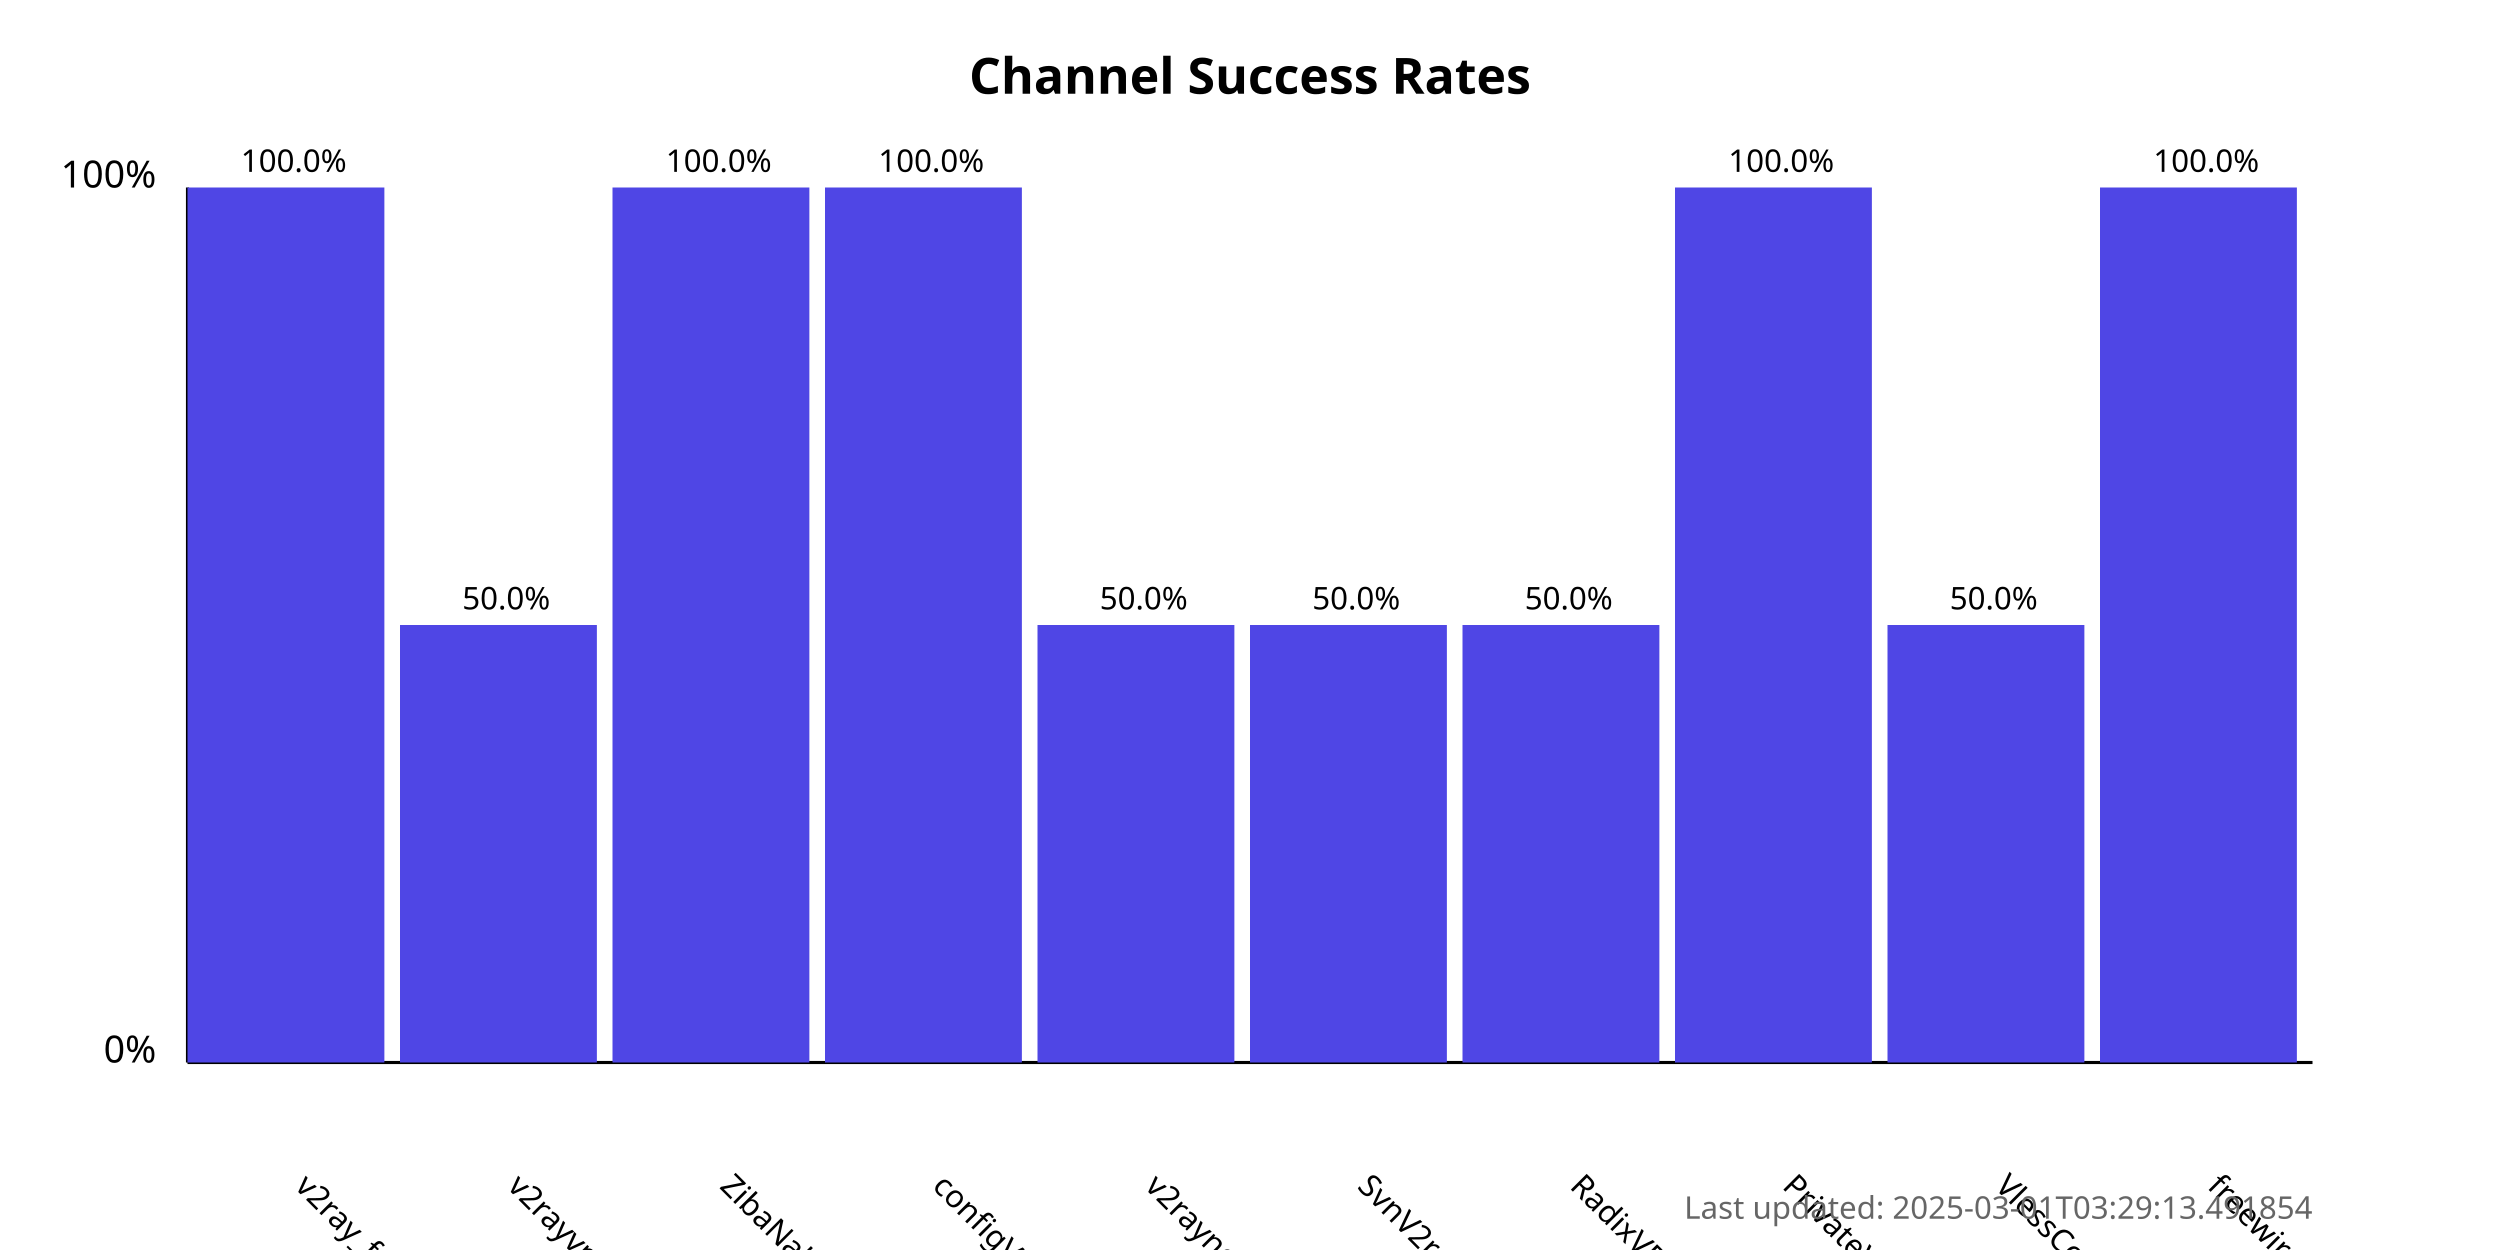
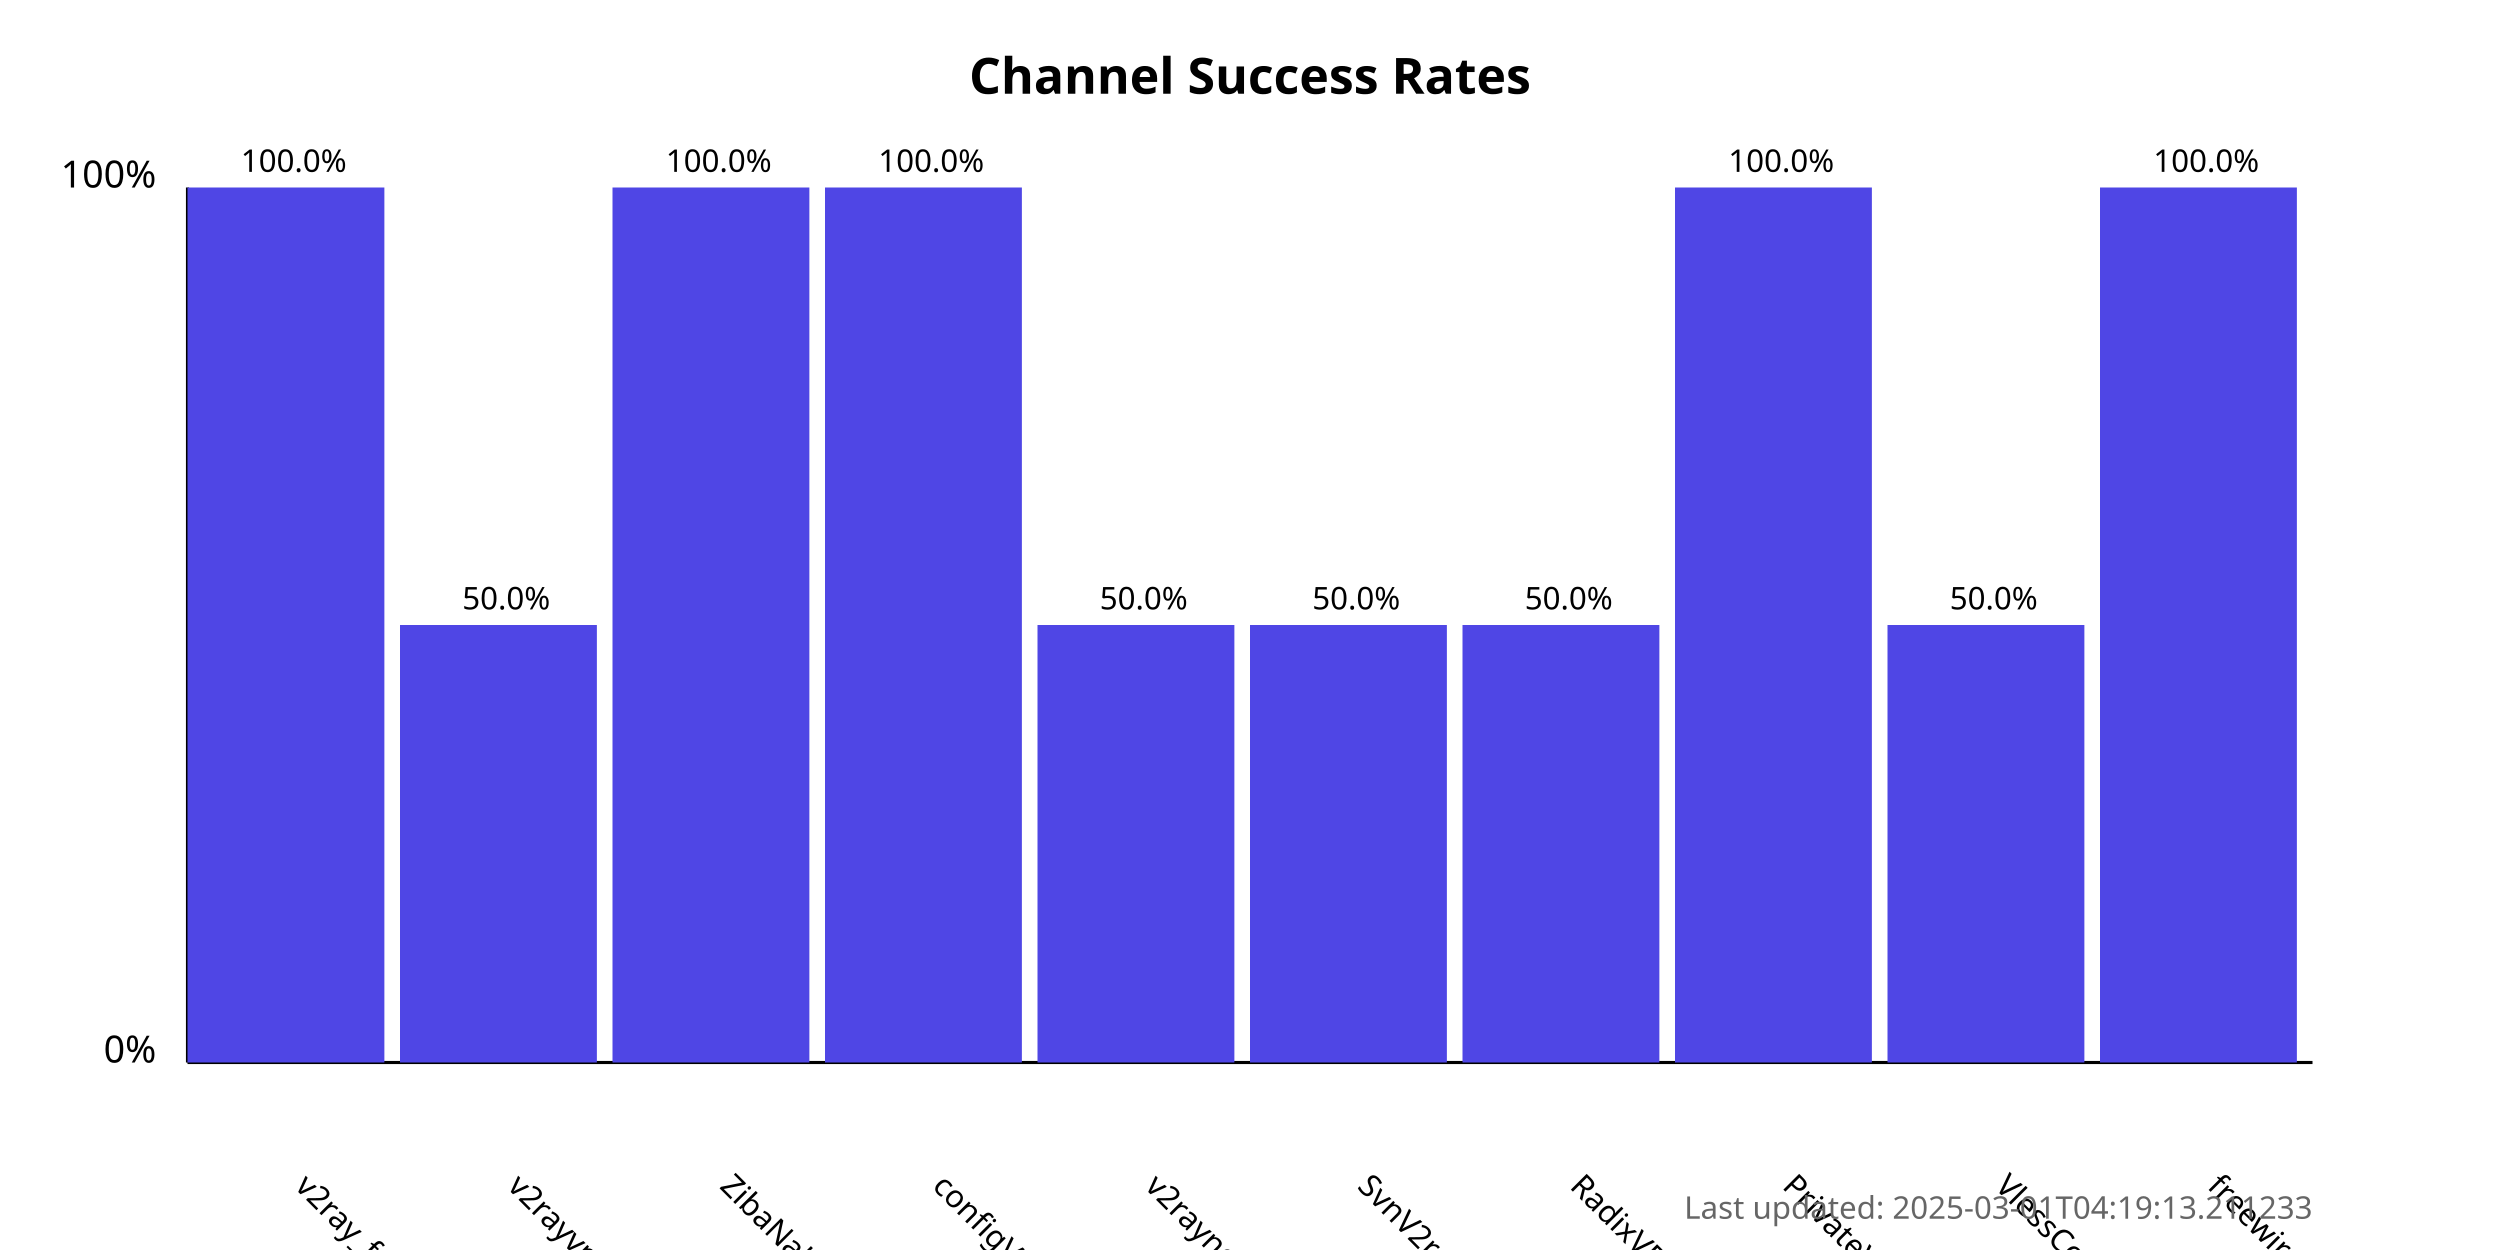
<svg xmlns="http://www.w3.org/2000/svg" width="800" height="400">
  <style>
            .chart-title { font: bold 16px sans-serif; }
            .axis-label { font: 12px sans-serif; }
            .tick-label { font: 10px sans-serif; }
            .bar { fill: #4f46e5; }
            .bar:hover { fill: #6366f1; }
            .timestamp { font: 10px sans-serif; fill: #666; }
        </style>
  <text x="400.0" y="30" text-anchor="middle" class="chart-title">
            Channel Success Rates
        </text>
  <line x1="60" y1="340" x2="60" y2="60" stroke="black" stroke-width="1" />
  <line x1="60" y1="340" x2="740" y2="340" stroke="black" stroke-width="1" />
  <text x="50" y="340" text-anchor="end" class="axis-label">0%</text>
  <text x="50" y="60" text-anchor="end" class="axis-label">100%</text>
  <g>
    <rect x="60" y="60.0" width="63.0" height="280.0" class="bar" />
    <text x="94.0" y="380" transform="rotate(45, 94.0, 380)" text-anchor="start" class="tick-label">
                v2ray_free_conf
            </text>
    <text x="94.0" y="55.0" text-anchor="middle" class="tick-label">
                100.0%
            </text>
  </g>
  <g>
    <rect x="128.0" y="200.0" width="63.0" height="140.0" class="bar" />
    <text x="162.0" y="380" transform="rotate(45, 162.0, 380)" text-anchor="start" class="tick-label">
                v2rayvpno
            </text>
    <text x="162.0" y="195.0" text-anchor="middle" class="tick-label">
                50.0%
            </text>
  </g>
  <g>
    <rect x="196.0" y="60.0" width="63.0" height="280.0" class="bar" />
    <text x="230.0" y="380" transform="rotate(45, 230.0, 380)" text-anchor="start" class="tick-label">
                ZibaNabz
            </text>
    <text x="230.0" y="55.0" text-anchor="middle" class="tick-label">
                100.0%
            </text>
  </g>
  <g>
    <rect x="264.0" y="60.0" width="63.0" height="280.0" class="bar" />
    <text x="298.0" y="380" transform="rotate(45, 298.0, 380)" text-anchor="start" class="tick-label">
                configV2rayForFree
            </text>
    <text x="298.0" y="55.0" text-anchor="middle" class="tick-label">
                100.0%
            </text>
  </g>
  <g>
    <rect x="332.0" y="200.0" width="63.0" height="140.0" class="bar" />
    <text x="366.0" y="380" transform="rotate(45, 366.0, 380)" text-anchor="start" class="tick-label">
                v2rayngvpn
            </text>
    <text x="366.0" y="195.0" text-anchor="middle" class="tick-label">
                50.0%
            </text>
  </g>
  <g>
    <rect x="400.0" y="200.0" width="63.0" height="140.0" class="bar" />
    <text x="434.0" y="380" transform="rotate(45, 434.0, 380)" text-anchor="start" class="tick-label">
                SvnV2ray
            </text>
    <text x="434.0" y="195.0" text-anchor="middle" class="tick-label">
                50.0%
            </text>
  </g>
  <g>
    <rect x="468.0" y="200.0" width="63.0" height="140.0" class="bar" />
    <text x="502.0" y="380" transform="rotate(45, 502.0, 380)" text-anchor="start" class="tick-label">
                RadixVPN
            </text>
    <text x="502.0" y="195.0" text-anchor="middle" class="tick-label">
                50.0%
            </text>
  </g>
  <g>
    <rect x="536.0" y="60.0" width="63.0" height="280.0" class="bar" />
    <text x="570.0" y="380" transform="rotate(45, 570.0, 380)" text-anchor="start" class="tick-label">
                PrivateVPNs
            </text>
    <text x="570.0" y="55.0" text-anchor="middle" class="tick-label">
                100.0%
            </text>
  </g>
  <g>
    <rect x="604.0" y="200.0" width="63.0" height="140.0" class="bar" />
    <text x="638.0" y="380" transform="rotate(45, 638.0, 380)" text-anchor="start" class="tick-label">
                VlessConfig
            </text>
    <text x="638.0" y="195.0" text-anchor="middle" class="tick-label">
                50.0%
            </text>
  </g>
  <g>
    <rect x="672.0" y="60.0" width="63.0" height="280.0" class="bar" />
    <text x="706.0" y="380" transform="rotate(45, 706.0, 380)" text-anchor="start" class="tick-label">
                freewireguard
            </text>
    <text x="706.0" y="55.0" text-anchor="middle" class="tick-label">
                100.0%
            </text>
  </g>
  <text x="740" y="390" text-anchor="end" class="timestamp">
-             Last updated: 2025-03-01T03:29:13.491854
+             Last updated: 2025-03-01T04:19:13.211233
        </text>
</svg>
